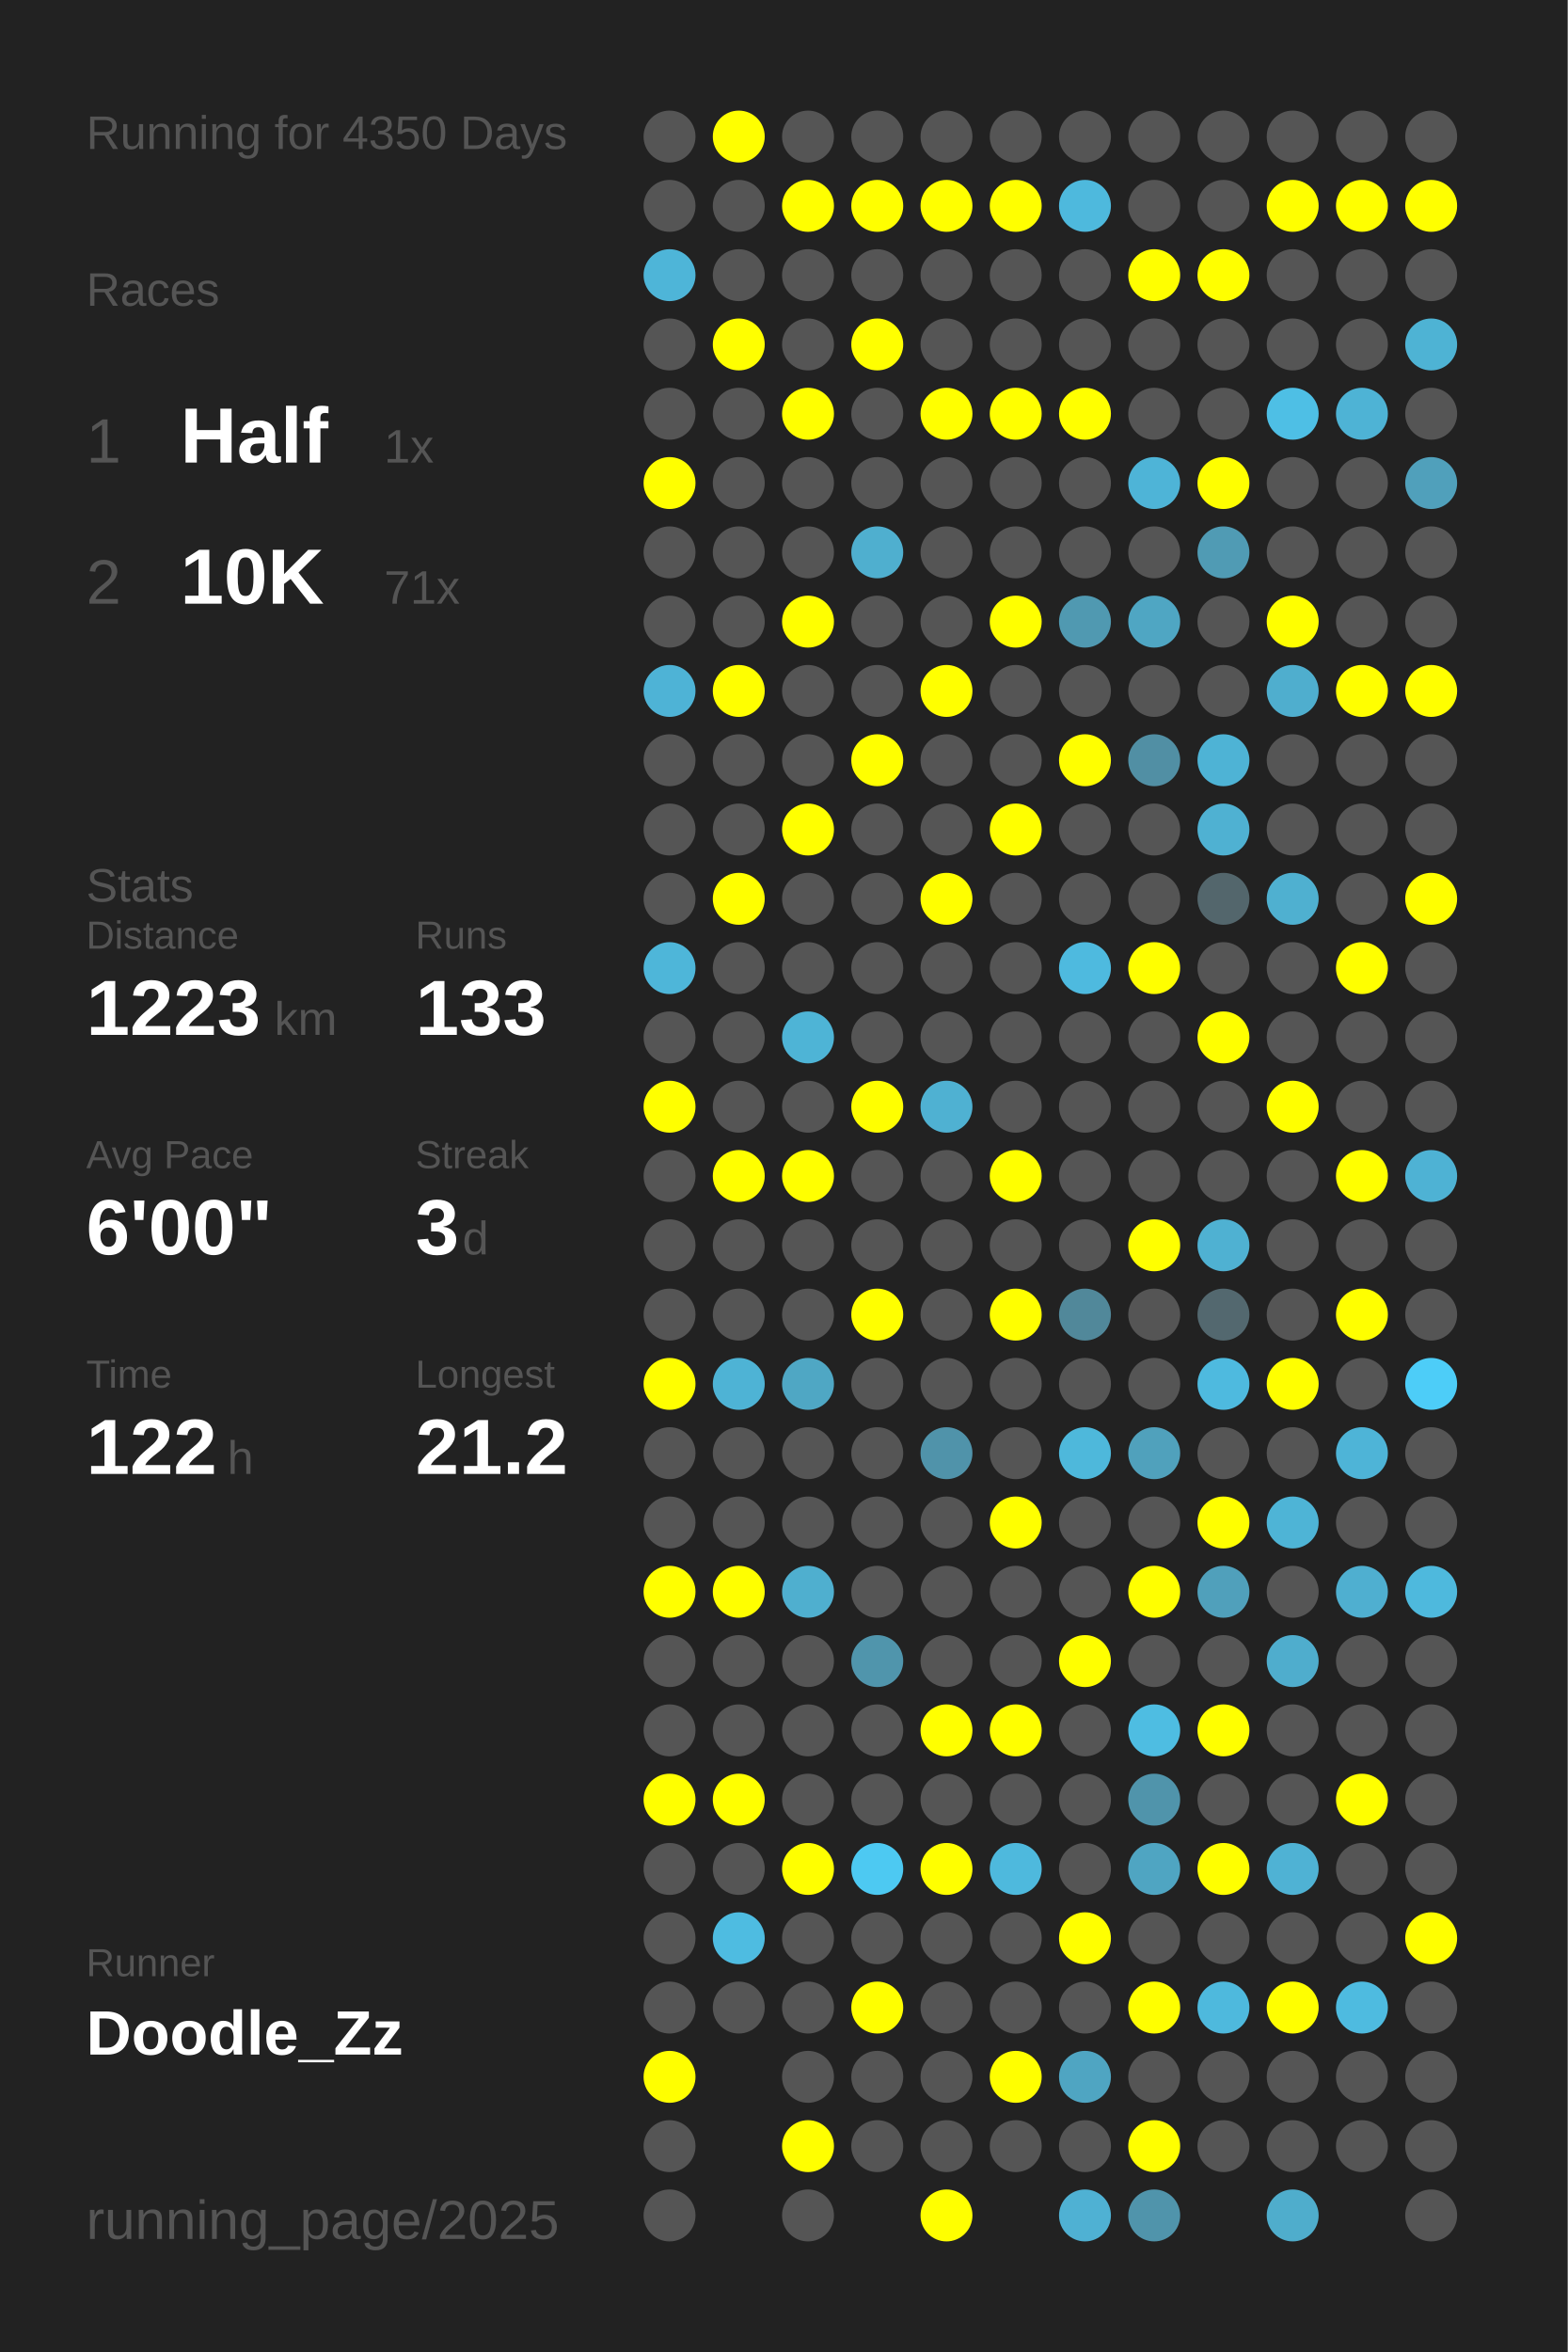
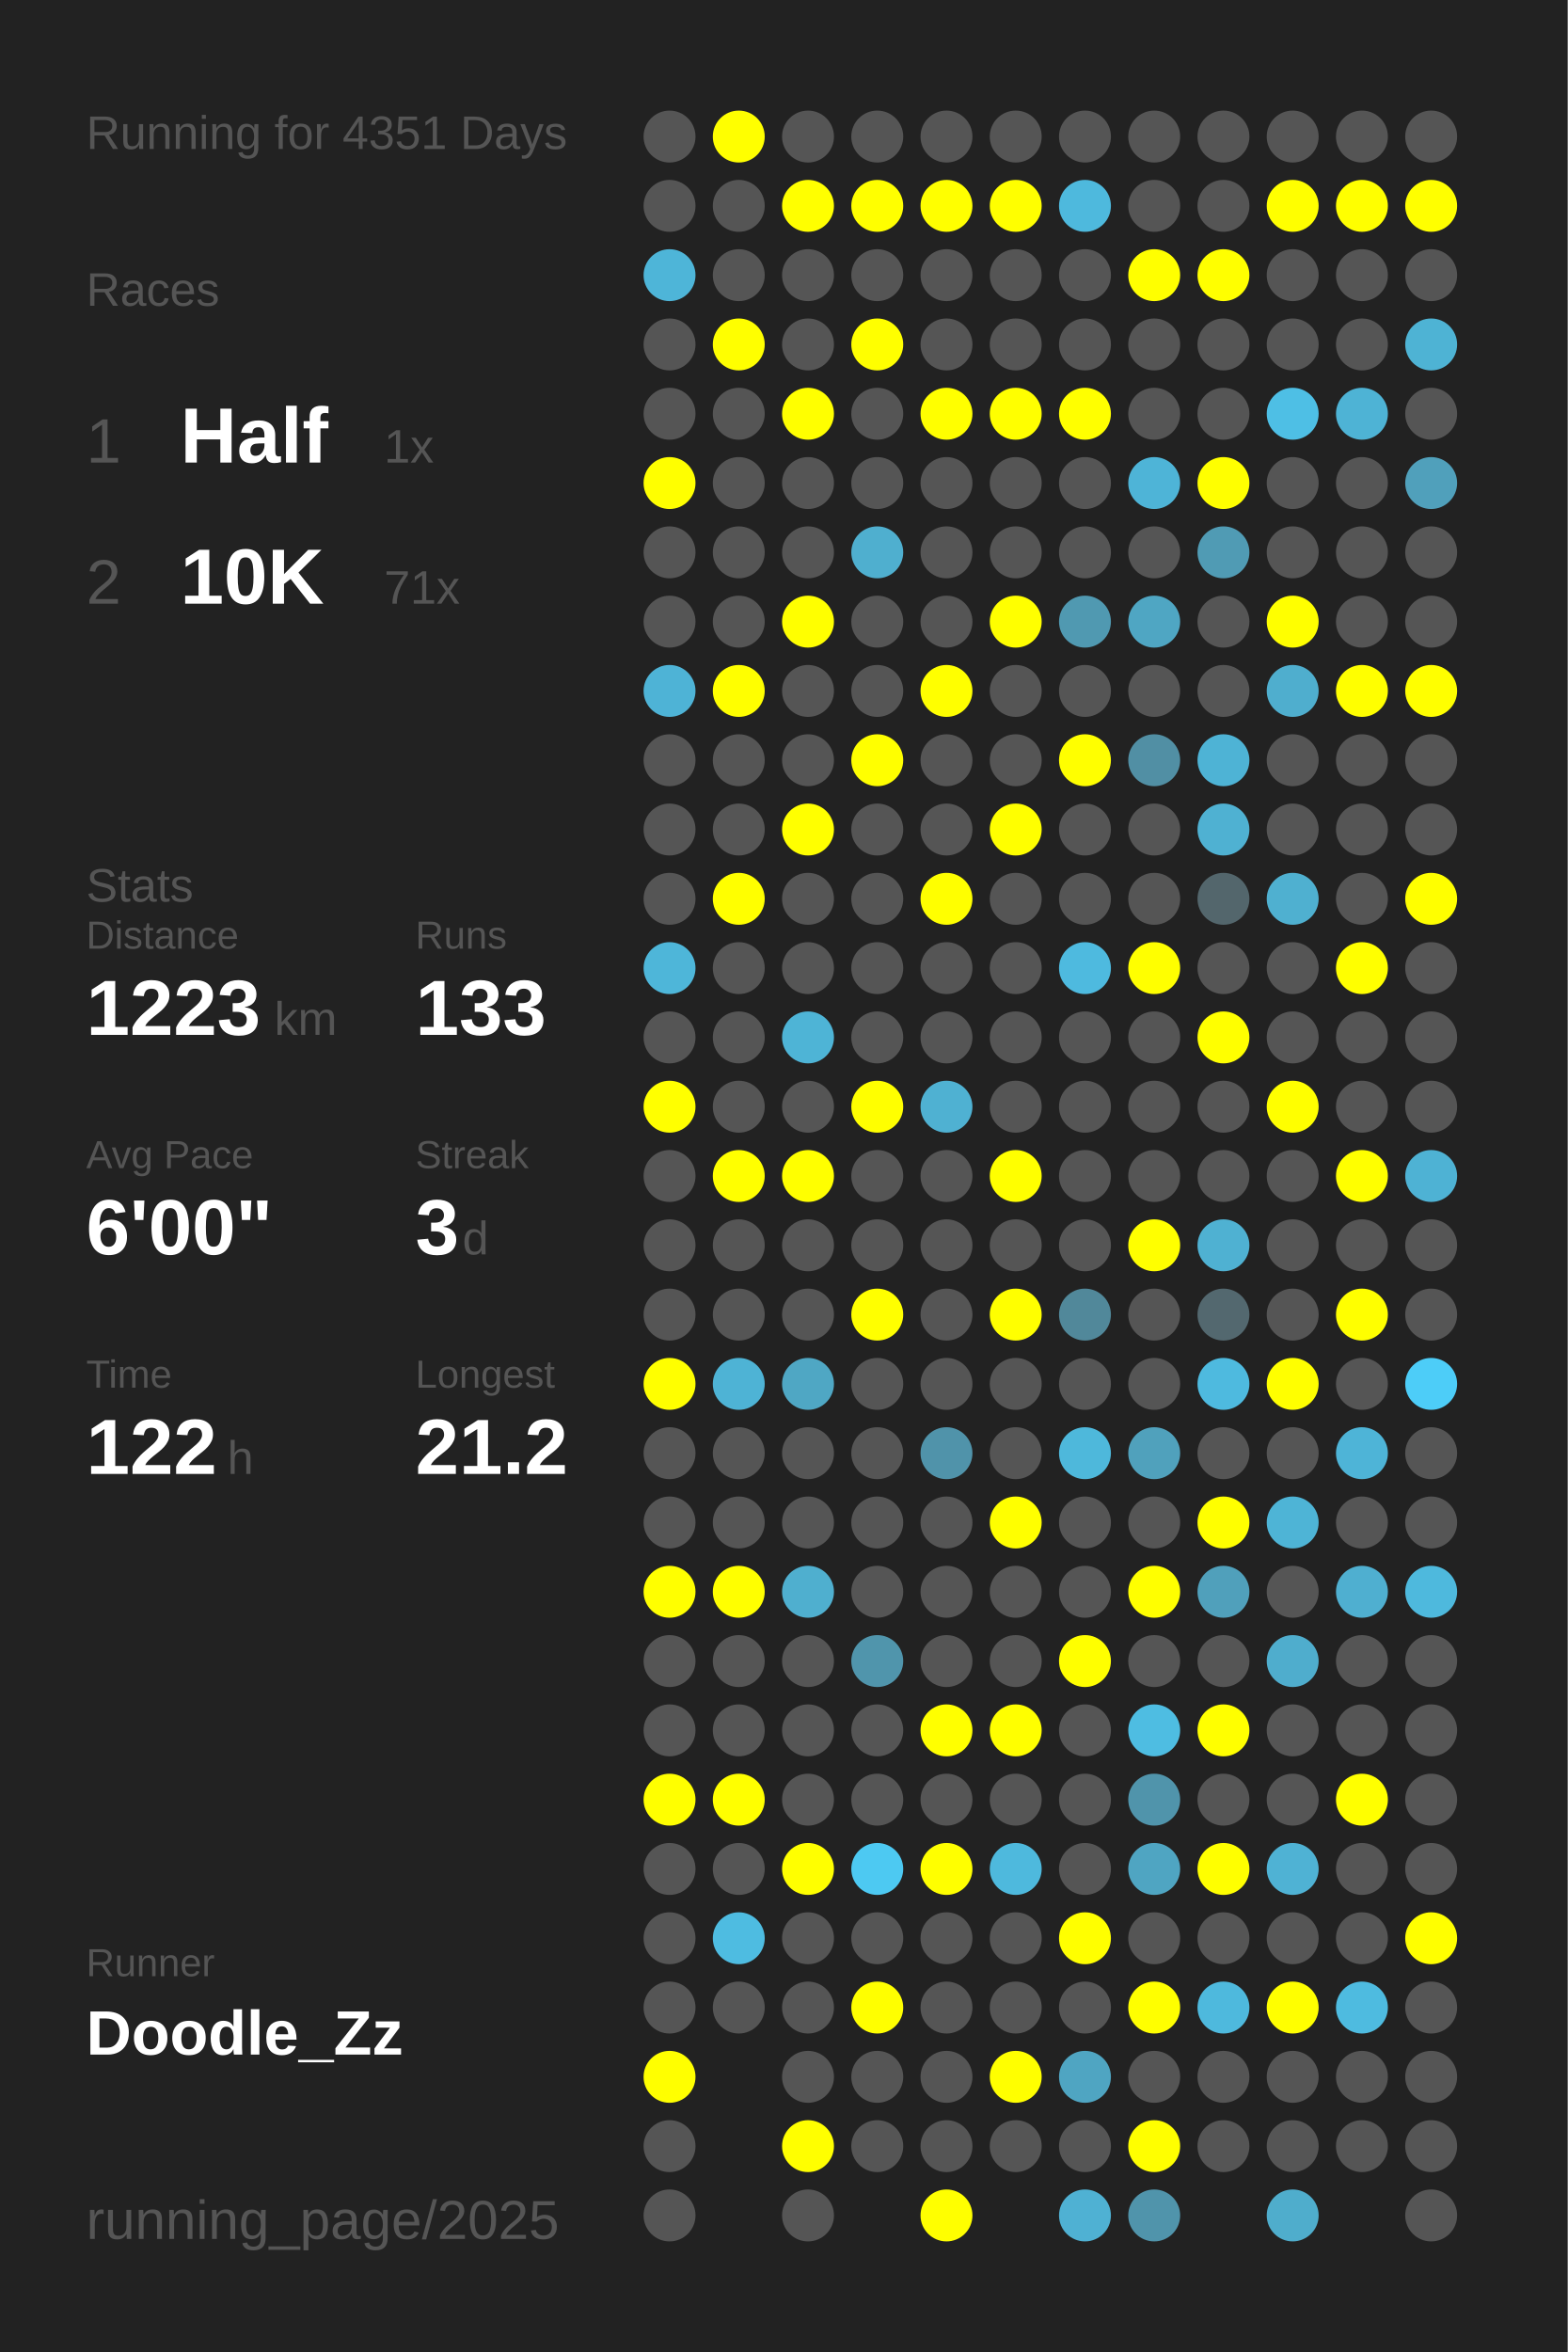
<svg xmlns="http://www.w3.org/2000/svg" baseProfile="full" height="300mm" version="1.1" viewBox="0,0,200,300" width="200mm">
  <defs />
  <rect fill="#222222" height="300" width="200" x="0" y="0" />
-   <text fill="#555555" style="font-size:6px; font-family:Arial;" x="11" y="19">Running for 4350 Days</text>
+   <text fill="#555555" style="font-size:6px; font-family:Arial;" x="11" y="19">Running for 4351 Days</text>
  <text fill="#555555" style="font-size:6px; font-family:Arial;" x="11" y="39">Races</text>
  <text fill="#555555" style="font-size:8px; font-family:Arial;" x="11" y="59">1</text>
  <text fill="#FFFFFF" style="font-size:10px; font-family:Arial; font-weight:bold;" x="23" y="59">Half</text>
  <text fill="#555555" style="font-size:6px; font-family:Arial;" x="49" y="59">1x</text>
  <text fill="#555555" style="font-size:8px; font-family:Arial;" x="11" y="77">2</text>
  <text fill="#FFFFFF" style="font-size:10px; font-family:Arial; font-weight:bold;" x="23" y="77">10K</text>
  <text fill="#555555" style="font-size:6px; font-family:Arial;" x="49" y="77">71x</text>
  <text fill="#555555" style="font-size:6px; font-family:Arial;" x="11" y="115">Stats</text>
  <text fill="#555555" style="font-size:5px; font-family:Arial;" x="11" y="121">Distance</text>
  <text fill="#FFFFFF" style="font-size:10px; font-family:Arial; font-weight:bold;" x="11" y="132">1223</text>
  <text fill="#555555" style="font-size:6px; font-family:Arial;" x="35" y="132">km</text>
  <text fill="#555555" style="font-size:5px; font-family:Arial;" x="53" y="121">Runs</text>
  <text fill="#FFFFFF" style="font-size:10px; font-family:Arial; font-weight:bold;" x="53" y="132">133</text>
  <text fill="#555555" style="font-size:5px; font-family:Arial;" x="11" y="149">Avg Pace</text>
  <text fill="#FFFFFF" style="font-size:10px; font-family:Arial; font-weight:bold;" x="11" y="160">6'00"</text>
  <text fill="#555555" style="font-size:5px; font-family:Arial;" x="53" y="149">Streak</text>
  <text fill="#FFFFFF" style="font-size:10px; font-family:Arial; font-weight:bold;" x="53" y="160">3</text>
  <text fill="#555555" style="font-size:6px; font-family:Arial;" x="59" y="160">d</text>
  <text fill="#555555" style="font-size:5px; font-family:Arial;" x="11" y="177">Time</text>
  <text fill="#FFFFFF" style="font-size:10px; font-family:Arial; font-weight:bold;" x="11" y="188">122</text>
  <text fill="#555555" style="font-size:6px; font-family:Arial;" x="29" y="188">h</text>
  <text fill="#555555" style="font-size:5px; font-family:Arial;" x="53" y="177">Longest</text>
  <text fill="#FFFFFF" style="font-size:10px; font-family:Arial; font-weight:bold;" x="53" y="188">21.2</text>
  <text fill="#555555" style="font-size:5px; font-family:Arial;" x="11" y="252.065">Runner</text>
  <text fill="#FFFFFF" style="font-size:8px; font-family:Arial; font-weight:bold;" x="11" y="262.065">Doodle_Zz</text>
  <text fill="#555555" style="font-size:7px; font-family:Arial;" x="11" y="285.581">running_page/2025</text>
  <circle cx="85.417" cy="17.419" fill="#555555" r="3.312" />
  <circle cx="85.417" cy="26.258" fill="#555555" r="3.312" />
  <circle cx="85.417" cy="35.097" fill="#4eb5d8" r="3.312" />
  <circle cx="85.417" cy="43.935" fill="#555555" r="3.312" />
  <circle cx="85.417" cy="52.774" fill="#555555" r="3.312" />
  <circle cx="85.417" cy="61.613" fill="#FFFF00" r="3.312" />
  <circle cx="85.417" cy="70.452" fill="#555555" r="3.312" />
  <circle cx="85.417" cy="79.29" fill="#555555" r="3.312" />
  <circle cx="85.417" cy="88.129" fill="#4eb3d6" r="3.312" />
  <circle cx="85.417" cy="96.968" fill="#555555" r="3.312" />
  <circle cx="85.417" cy="105.806" fill="#555555" r="3.312" />
  <circle cx="85.417" cy="114.645" fill="#555555" r="3.312" />
  <circle cx="85.417" cy="123.484" fill="#4eb6d9" r="3.312" />
  <circle cx="85.417" cy="132.323" fill="#555555" r="3.312" />
  <circle cx="85.417" cy="141.161" fill="#FFFF00" r="3.312" />
  <circle cx="85.417" cy="150" fill="#555555" r="3.312" />
  <circle cx="85.417" cy="158.839" fill="#555555" r="3.312" />
  <circle cx="85.417" cy="167.677" fill="#555555" r="3.312" />
  <circle cx="85.417" cy="176.516" fill="#FFFF00" r="3.312" />
  <circle cx="85.417" cy="185.355" fill="#555555" r="3.312" />
  <circle cx="85.417" cy="194.194" fill="#555555" r="3.312" />
  <circle cx="85.417" cy="203.032" fill="#FFFF00" r="3.312" />
  <circle cx="85.417" cy="211.871" fill="#555555" r="3.312" />
  <circle cx="85.417" cy="220.71" fill="#555555" r="3.312" />
  <circle cx="85.417" cy="229.548" fill="#FFFF00" r="3.312" />
  <circle cx="85.417" cy="238.387" fill="#555555" r="3.312" />
  <circle cx="85.417" cy="247.226" fill="#555555" r="3.312" />
  <circle cx="85.417" cy="256.065" fill="#555555" r="3.312" />
  <circle cx="85.417" cy="264.903" fill="#FFFF00" r="3.312" />
  <circle cx="85.417" cy="273.742" fill="#555555" r="3.312" />
  <circle cx="85.417" cy="282.581" fill="#555555" r="3.312" />
  <circle cx="94.25" cy="17.419" fill="#FFFF00" r="3.312" />
  <circle cx="94.25" cy="26.258" fill="#555555" r="3.312" />
  <circle cx="94.25" cy="35.097" fill="#555555" r="3.312" />
  <circle cx="94.25" cy="43.935" fill="#FFFF00" r="3.312" />
  <circle cx="94.25" cy="52.774" fill="#555555" r="3.312" />
  <circle cx="94.25" cy="61.613" fill="#555555" r="3.312" />
  <circle cx="94.25" cy="70.452" fill="#555555" r="3.312" />
  <circle cx="94.25" cy="79.29" fill="#555555" r="3.312" />
  <circle cx="94.25" cy="88.129" fill="#FFFF00" r="3.312" />
  <circle cx="94.25" cy="96.968" fill="#555555" r="3.312" />
  <circle cx="94.25" cy="105.806" fill="#555555" r="3.312" />
  <circle cx="94.25" cy="114.645" fill="#FFFF00" r="3.312" />
  <circle cx="94.25" cy="123.484" fill="#555555" r="3.312" />
  <circle cx="94.25" cy="132.323" fill="#555555" r="3.312" />
  <circle cx="94.25" cy="141.161" fill="#555555" r="3.312" />
  <circle cx="94.25" cy="150" fill="#FFFF00" r="3.312" />
  <circle cx="94.25" cy="158.839" fill="#555555" r="3.312" />
  <circle cx="94.25" cy="167.677" fill="#555555" r="3.312" />
  <circle cx="94.25" cy="176.516" fill="#4eb3d5" r="3.312" />
  <circle cx="94.25" cy="185.355" fill="#555555" r="3.312" />
  <circle cx="94.25" cy="194.194" fill="#555555" r="3.312" />
  <circle cx="94.25" cy="203.032" fill="#FFFF00" r="3.312" />
  <circle cx="94.25" cy="211.871" fill="#555555" r="3.312" />
  <circle cx="94.25" cy="220.71" fill="#555555" r="3.312" />
  <circle cx="94.25" cy="229.548" fill="#FFFF00" r="3.312" />
  <circle cx="94.25" cy="238.387" fill="#555555" r="3.312" />
  <circle cx="94.25" cy="247.226" fill="#4ebce1" r="3.312" />
  <circle cx="94.25" cy="256.065" fill="#555555" r="3.312" />
  <circle cx="103.083" cy="17.419" fill="#555555" r="3.312" />
  <circle cx="103.083" cy="26.258" fill="#FFFF00" r="3.312" />
  <circle cx="103.083" cy="35.097" fill="#555555" r="3.312" />
  <circle cx="103.083" cy="43.935" fill="#555555" r="3.312" />
  <circle cx="103.083" cy="52.774" fill="#FFFF00" r="3.312" />
  <circle cx="103.083" cy="61.613" fill="#555555" r="3.312" />
  <circle cx="103.083" cy="70.452" fill="#555555" r="3.312" />
  <circle cx="103.083" cy="79.29" fill="#FFFF00" r="3.312" />
  <circle cx="103.083" cy="88.129" fill="#555555" r="3.312" />
  <circle cx="103.083" cy="96.968" fill="#555555" r="3.312" />
  <circle cx="103.083" cy="105.806" fill="#FFFF00" r="3.312" />
  <circle cx="103.083" cy="114.645" fill="#555555" r="3.312" />
  <circle cx="103.083" cy="123.484" fill="#555555" r="3.312" />
  <circle cx="103.083" cy="132.323" fill="#4eb4d6" r="3.312" />
  <circle cx="103.083" cy="141.161" fill="#555555" r="3.312" />
  <circle cx="103.083" cy="150" fill="#FFFF00" r="3.312" />
  <circle cx="103.083" cy="158.839" fill="#555555" r="3.312" />
  <circle cx="103.083" cy="167.677" fill="#555555" r="3.312" />
  <circle cx="103.083" cy="176.516" fill="#4fa7c4" r="3.312" />
  <circle cx="103.083" cy="185.355" fill="#555555" r="3.312" />
  <circle cx="103.083" cy="194.194" fill="#555555" r="3.312" />
  <circle cx="103.083" cy="203.032" fill="#4fafcf" r="3.312" />
  <circle cx="103.083" cy="211.871" fill="#555555" r="3.312" />
  <circle cx="103.083" cy="220.71" fill="#555555" r="3.312" />
  <circle cx="103.083" cy="229.548" fill="#555555" r="3.312" />
  <circle cx="103.083" cy="238.387" fill="#FFFF00" r="3.312" />
  <circle cx="103.083" cy="247.226" fill="#555555" r="3.312" />
  <circle cx="103.083" cy="256.065" fill="#555555" r="3.312" />
  <circle cx="103.083" cy="264.903" fill="#555555" r="3.312" />
  <circle cx="103.083" cy="273.742" fill="#FFFF00" r="3.312" />
  <circle cx="103.083" cy="282.581" fill="#555555" r="3.312" />
  <circle cx="111.917" cy="17.419" fill="#555555" r="3.312" />
  <circle cx="111.917" cy="26.258" fill="#FFFF00" r="3.312" />
  <circle cx="111.917" cy="35.097" fill="#555555" r="3.312" />
  <circle cx="111.917" cy="43.935" fill="#FFFF00" r="3.312" />
  <circle cx="111.917" cy="52.774" fill="#555555" r="3.312" />
  <circle cx="111.917" cy="61.613" fill="#555555" r="3.312" />
  <circle cx="111.917" cy="70.452" fill="#4fafcf" r="3.312" />
  <circle cx="111.917" cy="79.29" fill="#555555" r="3.312" />
  <circle cx="111.917" cy="88.129" fill="#555555" r="3.312" />
  <circle cx="111.917" cy="96.968" fill="#FFFF00" r="3.312" />
  <circle cx="111.917" cy="105.806" fill="#555555" r="3.312" />
  <circle cx="111.917" cy="114.645" fill="#555555" r="3.312" />
  <circle cx="111.917" cy="123.484" fill="#555555" r="3.312" />
  <circle cx="111.917" cy="132.323" fill="#555555" r="3.312" />
  <circle cx="111.917" cy="141.161" fill="#FFFF00" r="3.312" />
  <circle cx="111.917" cy="150" fill="#555555" r="3.312" />
  <circle cx="111.917" cy="158.839" fill="#555555" r="3.312" />
  <circle cx="111.917" cy="167.677" fill="#FFFF00" r="3.312" />
  <circle cx="111.917" cy="176.516" fill="#555555" r="3.312" />
  <circle cx="111.917" cy="185.355" fill="#555555" r="3.312" />
  <circle cx="111.917" cy="194.194" fill="#555555" r="3.312" />
  <circle cx="111.917" cy="203.032" fill="#555555" r="3.312" />
  <circle cx="111.917" cy="211.871" fill="#5095ac" r="3.312" />
  <circle cx="111.917" cy="220.71" fill="#555555" r="3.312" />
  <circle cx="111.917" cy="229.548" fill="#555555" r="3.312" />
  <circle cx="111.917" cy="238.387" fill="#4dc9f2" r="3.312" />
  <circle cx="111.917" cy="247.226" fill="#555555" r="3.312" />
  <circle cx="111.917" cy="256.065" fill="#FFFF00" r="3.312" />
  <circle cx="111.917" cy="264.903" fill="#555555" r="3.312" />
  <circle cx="111.917" cy="273.742" fill="#555555" r="3.312" />
  <circle cx="120.75" cy="17.419" fill="#555555" r="3.312" />
  <circle cx="120.75" cy="26.258" fill="#FFFF00" r="3.312" />
  <circle cx="120.75" cy="35.097" fill="#555555" r="3.312" />
  <circle cx="120.75" cy="43.935" fill="#555555" r="3.312" />
  <circle cx="120.75" cy="52.774" fill="#FFFF00" r="3.312" />
  <circle cx="120.75" cy="61.613" fill="#555555" r="3.312" />
  <circle cx="120.75" cy="70.452" fill="#555555" r="3.312" />
  <circle cx="120.75" cy="79.29" fill="#555555" r="3.312" />
  <circle cx="120.75" cy="88.129" fill="#FFFF00" r="3.312" />
  <circle cx="120.75" cy="96.968" fill="#555555" r="3.312" />
  <circle cx="120.75" cy="105.806" fill="#555555" r="3.312" />
  <circle cx="120.75" cy="114.645" fill="#FFFF00" r="3.312" />
  <circle cx="120.75" cy="123.484" fill="#555555" r="3.312" />
  <circle cx="120.75" cy="132.323" fill="#555555" r="3.312" />
  <circle cx="120.75" cy="141.161" fill="#4fb1d2" r="3.312" />
  <circle cx="120.75" cy="150" fill="#555555" r="3.312" />
  <circle cx="120.75" cy="158.839" fill="#555555" r="3.312" />
  <circle cx="120.75" cy="167.677" fill="#555555" r="3.312" />
  <circle cx="120.75" cy="176.516" fill="#555555" r="3.312" />
  <circle cx="120.75" cy="185.355" fill="#5093aa" r="3.312" />
  <circle cx="120.75" cy="194.194" fill="#555555" r="3.312" />
  <circle cx="120.75" cy="203.032" fill="#555555" r="3.312" />
  <circle cx="120.75" cy="211.871" fill="#555555" r="3.312" />
  <circle cx="120.75" cy="220.71" fill="#FFFF00" r="3.312" />
  <circle cx="120.75" cy="229.548" fill="#555555" r="3.312" />
  <circle cx="120.75" cy="238.387" fill="#FFFF00" r="3.312" />
  <circle cx="120.75" cy="247.226" fill="#555555" r="3.312" />
  <circle cx="120.75" cy="256.065" fill="#555555" r="3.312" />
  <circle cx="120.75" cy="264.903" fill="#555555" r="3.312" />
  <circle cx="120.75" cy="273.742" fill="#555555" r="3.312" />
  <circle cx="120.75" cy="282.581" fill="#FFFF00" r="3.312" />
  <circle cx="129.583" cy="17.419" fill="#555555" r="3.312" />
  <circle cx="129.583" cy="26.258" fill="#FFFF00" r="3.312" />
  <circle cx="129.583" cy="35.097" fill="#555555" r="3.312" />
  <circle cx="129.583" cy="43.935" fill="#555555" r="3.312" />
  <circle cx="129.583" cy="52.774" fill="#FFFF00" r="3.312" />
  <circle cx="129.583" cy="61.613" fill="#555555" r="3.312" />
  <circle cx="129.583" cy="70.452" fill="#555555" r="3.312" />
  <circle cx="129.583" cy="79.29" fill="#FFFF00" r="3.312" />
  <circle cx="129.583" cy="88.129" fill="#555555" r="3.312" />
  <circle cx="129.583" cy="96.968" fill="#555555" r="3.312" />
  <circle cx="129.583" cy="105.806" fill="#FFFF00" r="3.312" />
  <circle cx="129.583" cy="114.645" fill="#555555" r="3.312" />
  <circle cx="129.583" cy="123.484" fill="#555555" r="3.312" />
  <circle cx="129.583" cy="132.323" fill="#555555" r="3.312" />
  <circle cx="129.583" cy="141.161" fill="#555555" r="3.312" />
  <circle cx="129.583" cy="150" fill="#FFFF00" r="3.312" />
  <circle cx="129.583" cy="158.839" fill="#555555" r="3.312" />
  <circle cx="129.583" cy="167.677" fill="#FFFF00" r="3.312" />
  <circle cx="129.583" cy="176.516" fill="#555555" r="3.312" />
  <circle cx="129.583" cy="185.355" fill="#555555" r="3.312" />
  <circle cx="129.583" cy="194.194" fill="#FFFF00" r="3.312" />
  <circle cx="129.583" cy="203.032" fill="#555555" r="3.312" />
  <circle cx="129.583" cy="211.871" fill="#555555" r="3.312" />
  <circle cx="129.583" cy="220.71" fill="#FFFF00" r="3.312" />
  <circle cx="129.583" cy="229.548" fill="#555555" r="3.312" />
  <circle cx="129.583" cy="238.387" fill="#4eb9dd" r="3.312" />
  <circle cx="129.583" cy="247.226" fill="#555555" r="3.312" />
  <circle cx="129.583" cy="256.065" fill="#555555" r="3.312" />
  <circle cx="129.583" cy="264.903" fill="#FFFF00" r="3.312" />
  <circle cx="129.583" cy="273.742" fill="#555555" r="3.312" />
  <circle cx="138.417" cy="17.419" fill="#555555" r="3.312" />
  <circle cx="138.417" cy="26.258" fill="#4eb9dd" r="3.312" />
  <circle cx="138.417" cy="35.097" fill="#555555" r="3.312" />
  <circle cx="138.417" cy="43.935" fill="#555555" r="3.312" />
  <circle cx="138.417" cy="52.774" fill="#FFFF00" r="3.312" />
  <circle cx="138.417" cy="61.613" fill="#555555" r="3.312" />
  <circle cx="138.417" cy="70.452" fill="#555555" r="3.312" />
  <circle cx="138.417" cy="79.29" fill="#5099b1" r="3.312" />
  <circle cx="138.417" cy="88.129" fill="#555555" r="3.312" />
  <circle cx="138.417" cy="96.968" fill="#FFFF00" r="3.312" />
  <circle cx="138.417" cy="105.806" fill="#555555" r="3.312" />
  <circle cx="138.417" cy="114.645" fill="#555555" r="3.312" />
  <circle cx="138.417" cy="123.484" fill="#4ebadf" r="3.312" />
  <circle cx="138.417" cy="132.323" fill="#555555" r="3.312" />
  <circle cx="138.417" cy="141.161" fill="#555555" r="3.312" />
  <circle cx="138.417" cy="150" fill="#555555" r="3.312" />
  <circle cx="138.417" cy="158.839" fill="#555555" r="3.312" />
  <circle cx="138.417" cy="167.677" fill="#51889a" r="3.312" />
  <circle cx="138.417" cy="176.516" fill="#555555" r="3.312" />
  <circle cx="138.417" cy="185.355" fill="#4eb8db" r="3.312" />
  <circle cx="138.417" cy="194.194" fill="#555555" r="3.312" />
  <circle cx="138.417" cy="203.032" fill="#555555" r="3.312" />
  <circle cx="138.417" cy="211.871" fill="#FFFF00" r="3.312" />
  <circle cx="138.417" cy="220.71" fill="#555555" r="3.312" />
  <circle cx="138.417" cy="229.548" fill="#555555" r="3.312" />
  <circle cx="138.417" cy="238.387" fill="#555555" r="3.312" />
  <circle cx="138.417" cy="247.226" fill="#FFFF00" r="3.312" />
  <circle cx="138.417" cy="256.065" fill="#555555" r="3.312" />
  <circle cx="138.417" cy="264.903" fill="#4fa5c2" r="3.312" />
  <circle cx="138.417" cy="273.742" fill="#555555" r="3.312" />
  <circle cx="138.417" cy="282.581" fill="#4fb1d3" r="3.312" />
  <circle cx="147.25" cy="17.419" fill="#555555" r="3.312" />
  <circle cx="147.25" cy="26.258" fill="#555555" r="3.312" />
  <circle cx="147.25" cy="35.097" fill="#FFFF00" r="3.312" />
  <circle cx="147.25" cy="43.935" fill="#555555" r="3.312" />
  <circle cx="147.25" cy="52.774" fill="#555555" r="3.312" />
  <circle cx="147.25" cy="61.613" fill="#4eb4d7" r="3.312" />
  <circle cx="147.25" cy="70.452" fill="#555555" r="3.312" />
  <circle cx="147.25" cy="79.29" fill="#4fa6c3" r="3.312" />
  <circle cx="147.25" cy="88.129" fill="#555555" r="3.312" />
  <circle cx="147.25" cy="96.968" fill="#518fa4" r="3.312" />
  <circle cx="147.25" cy="105.806" fill="#555555" r="3.312" />
  <circle cx="147.25" cy="114.645" fill="#555555" r="3.312" />
  <circle cx="147.25" cy="123.484" fill="#FFFF00" r="3.312" />
  <circle cx="147.25" cy="132.323" fill="#555555" r="3.312" />
  <circle cx="147.25" cy="141.161" fill="#555555" r="3.312" />
  <circle cx="147.25" cy="150" fill="#555555" r="3.312" />
  <circle cx="147.25" cy="158.839" fill="#FFFF00" r="3.312" />
  <circle cx="147.25" cy="167.677" fill="#555555" r="3.312" />
  <circle cx="147.25" cy="176.516" fill="#555555" r="3.312" />
  <circle cx="147.25" cy="185.355" fill="#50a1bc" r="3.312" />
  <circle cx="147.25" cy="194.194" fill="#555555" r="3.312" />
  <circle cx="147.25" cy="203.032" fill="#FFFF00" r="3.312" />
  <circle cx="147.25" cy="211.871" fill="#555555" r="3.312" />
  <circle cx="147.25" cy="220.71" fill="#4ebde2" r="3.312" />
  <circle cx="147.25" cy="229.548" fill="#5094ab" r="3.312" />
  <circle cx="147.25" cy="238.387" fill="#4fa5c2" r="3.312" />
  <circle cx="147.25" cy="247.226" fill="#555555" r="3.312" />
  <circle cx="147.25" cy="256.065" fill="#FFFF00" r="3.312" />
  <circle cx="147.25" cy="264.903" fill="#555555" r="3.312" />
  <circle cx="147.25" cy="273.742" fill="#FFFF00" r="3.312" />
  <circle cx="147.25" cy="282.581" fill="#5094ab" r="3.312" />
  <circle cx="156.083" cy="17.419" fill="#555555" r="3.312" />
  <circle cx="156.083" cy="26.258" fill="#555555" r="3.312" />
  <circle cx="156.083" cy="35.097" fill="#FFFF00" r="3.312" />
  <circle cx="156.083" cy="43.935" fill="#555555" r="3.312" />
  <circle cx="156.083" cy="52.774" fill="#555555" r="3.312" />
  <circle cx="156.083" cy="61.613" fill="#FFFF00" r="3.312" />
  <circle cx="156.083" cy="70.452" fill="#509bb4" r="3.312" />
  <circle cx="156.083" cy="79.29" fill="#555555" r="3.312" />
  <circle cx="156.083" cy="88.129" fill="#555555" r="3.312" />
  <circle cx="156.083" cy="96.968" fill="#4eb3d5" r="3.312" />
  <circle cx="156.083" cy="105.806" fill="#4fb1d2" r="3.312" />
  <circle cx="156.083" cy="114.645" fill="#53666c" r="3.312" />
  <circle cx="156.083" cy="123.484" fill="#555555" r="3.312" />
  <circle cx="156.083" cy="132.323" fill="#FFFF00" r="3.312" />
  <circle cx="156.083" cy="141.161" fill="#555555" r="3.312" />
  <circle cx="156.083" cy="150" fill="#555555" r="3.312" />
  <circle cx="156.083" cy="158.839" fill="#4fb1d2" r="3.312" />
  <circle cx="156.083" cy="167.677" fill="#53686f" r="3.312" />
  <circle cx="156.083" cy="176.516" fill="#4ebadf" r="3.312" />
  <circle cx="156.083" cy="185.355" fill="#555555" r="3.312" />
  <circle cx="156.083" cy="194.194" fill="#FFFF00" r="3.312" />
  <circle cx="156.083" cy="203.032" fill="#50a0bb" r="3.312" />
  <circle cx="156.083" cy="211.871" fill="#555555" r="3.312" />
  <circle cx="156.083" cy="220.71" fill="#FFFF00" r="3.312" />
  <circle cx="156.083" cy="229.548" fill="#555555" r="3.312" />
  <circle cx="156.083" cy="238.387" fill="#FFFF00" r="3.312" />
  <circle cx="156.083" cy="247.226" fill="#555555" r="3.312" />
  <circle cx="156.083" cy="256.065" fill="#4eb9dd" r="3.312" />
  <circle cx="156.083" cy="264.903" fill="#555555" r="3.312" />
  <circle cx="156.083" cy="273.742" fill="#555555" r="3.312" />
  <circle cx="164.917" cy="17.419" fill="#555555" r="3.312" />
  <circle cx="164.917" cy="26.258" fill="#FFFF00" r="3.312" />
  <circle cx="164.917" cy="35.097" fill="#555555" r="3.312" />
  <circle cx="164.917" cy="43.935" fill="#555555" r="3.312" />
  <circle cx="164.917" cy="52.774" fill="#4ebfe5" r="3.312" />
  <circle cx="164.917" cy="61.613" fill="#555555" r="3.312" />
  <circle cx="164.917" cy="70.452" fill="#555555" r="3.312" />
  <circle cx="164.917" cy="79.29" fill="#FFFF00" r="3.312" />
  <circle cx="164.917" cy="88.129" fill="#4faece" r="3.312" />
  <circle cx="164.917" cy="96.968" fill="#555555" r="3.312" />
  <circle cx="164.917" cy="105.806" fill="#555555" r="3.312" />
  <circle cx="164.917" cy="114.645" fill="#4fb0d0" r="3.312" />
  <circle cx="164.917" cy="123.484" fill="#555555" r="3.312" />
  <circle cx="164.917" cy="132.323" fill="#555555" r="3.312" />
  <circle cx="164.917" cy="141.161" fill="#FFFF00" r="3.312" />
  <circle cx="164.917" cy="150" fill="#555555" r="3.312" />
  <circle cx="164.917" cy="158.839" fill="#555555" r="3.312" />
  <circle cx="164.917" cy="167.677" fill="#555555" r="3.312" />
  <circle cx="164.917" cy="176.516" fill="#FFFF00" r="3.312" />
  <circle cx="164.917" cy="185.355" fill="#555555" r="3.312" />
  <circle cx="164.917" cy="194.194" fill="#4eb4d6" r="3.312" />
  <circle cx="164.917" cy="203.032" fill="#555555" r="3.312" />
  <circle cx="164.917" cy="211.871" fill="#4fadcd" r="3.312" />
  <circle cx="164.917" cy="220.71" fill="#555555" r="3.312" />
  <circle cx="164.917" cy="229.548" fill="#555555" r="3.312" />
  <circle cx="164.917" cy="238.387" fill="#4fb2d4" r="3.312" />
  <circle cx="164.917" cy="247.226" fill="#555555" r="3.312" />
  <circle cx="164.917" cy="256.065" fill="#FFFF00" r="3.312" />
  <circle cx="164.917" cy="264.903" fill="#555555" r="3.312" />
  <circle cx="164.917" cy="273.742" fill="#555555" r="3.312" />
  <circle cx="164.917" cy="282.581" fill="#4fadcc" r="3.312" />
  <circle cx="173.75" cy="17.419" fill="#555555" r="3.312" />
  <circle cx="173.75" cy="26.258" fill="#FFFF00" r="3.312" />
  <circle cx="173.75" cy="35.097" fill="#555555" r="3.312" />
  <circle cx="173.75" cy="43.935" fill="#555555" r="3.312" />
  <circle cx="173.75" cy="52.774" fill="#4eb3d5" r="3.312" />
  <circle cx="173.75" cy="61.613" fill="#555555" r="3.312" />
  <circle cx="173.75" cy="70.452" fill="#555555" r="3.312" />
  <circle cx="173.75" cy="79.29" fill="#555555" r="3.312" />
  <circle cx="173.75" cy="88.129" fill="#FFFF00" r="3.312" />
  <circle cx="173.75" cy="96.968" fill="#555555" r="3.312" />
  <circle cx="173.75" cy="105.806" fill="#555555" r="3.312" />
  <circle cx="173.75" cy="114.645" fill="#555555" r="3.312" />
  <circle cx="173.75" cy="123.484" fill="#FFFF00" r="3.312" />
  <circle cx="173.75" cy="132.323" fill="#555555" r="3.312" />
  <circle cx="173.75" cy="141.161" fill="#555555" r="3.312" />
  <circle cx="173.75" cy="150" fill="#FFFF00" r="3.312" />
  <circle cx="173.75" cy="158.839" fill="#555555" r="3.312" />
  <circle cx="173.75" cy="167.677" fill="#FFFF00" r="3.312" />
  <circle cx="173.75" cy="176.516" fill="#555555" r="3.312" />
  <circle cx="173.75" cy="185.355" fill="#4eb4d7" r="3.312" />
  <circle cx="173.75" cy="194.194" fill="#555555" r="3.312" />
  <circle cx="173.75" cy="203.032" fill="#4fafd0" r="3.312" />
  <circle cx="173.75" cy="211.871" fill="#555555" r="3.312" />
  <circle cx="173.75" cy="220.71" fill="#555555" r="3.312" />
  <circle cx="173.75" cy="229.548" fill="#FFFF00" r="3.312" />
  <circle cx="173.75" cy="238.387" fill="#555555" r="3.312" />
  <circle cx="173.75" cy="247.226" fill="#555555" r="3.312" />
  <circle cx="173.75" cy="256.065" fill="#4ebbe0" r="3.312" />
  <circle cx="173.75" cy="264.903" fill="#555555" r="3.312" />
  <circle cx="173.75" cy="273.742" fill="#555555" r="3.312" />
  <circle cx="182.583" cy="17.419" fill="#555555" r="3.312" />
  <circle cx="182.583" cy="26.258" fill="#FFFF00" r="3.312" />
  <circle cx="182.583" cy="35.097" fill="#555555" r="3.312" />
  <circle cx="182.583" cy="43.935" fill="#4eb3d4" r="3.312" />
  <circle cx="182.583" cy="52.774" fill="#555555" r="3.312" />
  <circle cx="182.583" cy="61.613" fill="#50a0bb" r="3.312" />
  <circle cx="182.583" cy="70.452" fill="#555555" r="3.312" />
  <circle cx="182.583" cy="79.29" fill="#555555" r="3.312" />
  <circle cx="182.583" cy="88.129" fill="#FFFF00" r="3.312" />
  <circle cx="182.583" cy="96.968" fill="#555555" r="3.312" />
  <circle cx="182.583" cy="105.806" fill="#555555" r="3.312" />
  <circle cx="182.583" cy="114.645" fill="#FFFF00" r="3.312" />
  <circle cx="182.583" cy="123.484" fill="#555555" r="3.312" />
  <circle cx="182.583" cy="132.323" fill="#555555" r="3.312" />
  <circle cx="182.583" cy="141.161" fill="#555555" r="3.312" />
  <circle cx="182.583" cy="150" fill="#4eb2d4" r="3.312" />
  <circle cx="182.583" cy="158.839" fill="#555555" r="3.312" />
  <circle cx="182.583" cy="167.677" fill="#555555" r="3.312" />
  <circle cx="182.583" cy="176.516" fill="#4dcdf8" r="3.312" />
  <circle cx="182.583" cy="185.355" fill="#555555" r="3.312" />
  <circle cx="182.583" cy="194.194" fill="#555555" r="3.312" />
  <circle cx="182.583" cy="203.032" fill="#4eb9dd" r="3.312" />
  <circle cx="182.583" cy="211.871" fill="#555555" r="3.312" />
  <circle cx="182.583" cy="220.71" fill="#555555" r="3.312" />
  <circle cx="182.583" cy="229.548" fill="#555555" r="3.312" />
  <circle cx="182.583" cy="238.387" fill="#555555" r="3.312" />
  <circle cx="182.583" cy="247.226" fill="#FFFF00" r="3.312" />
  <circle cx="182.583" cy="256.065" fill="#555555" r="3.312" />
  <circle cx="182.583" cy="264.903" fill="#555555" r="3.312" />
  <circle cx="182.583" cy="273.742" fill="#555555" r="3.312" />
  <circle cx="182.583" cy="282.581" fill="#555555" r="3.312" />
</svg>
